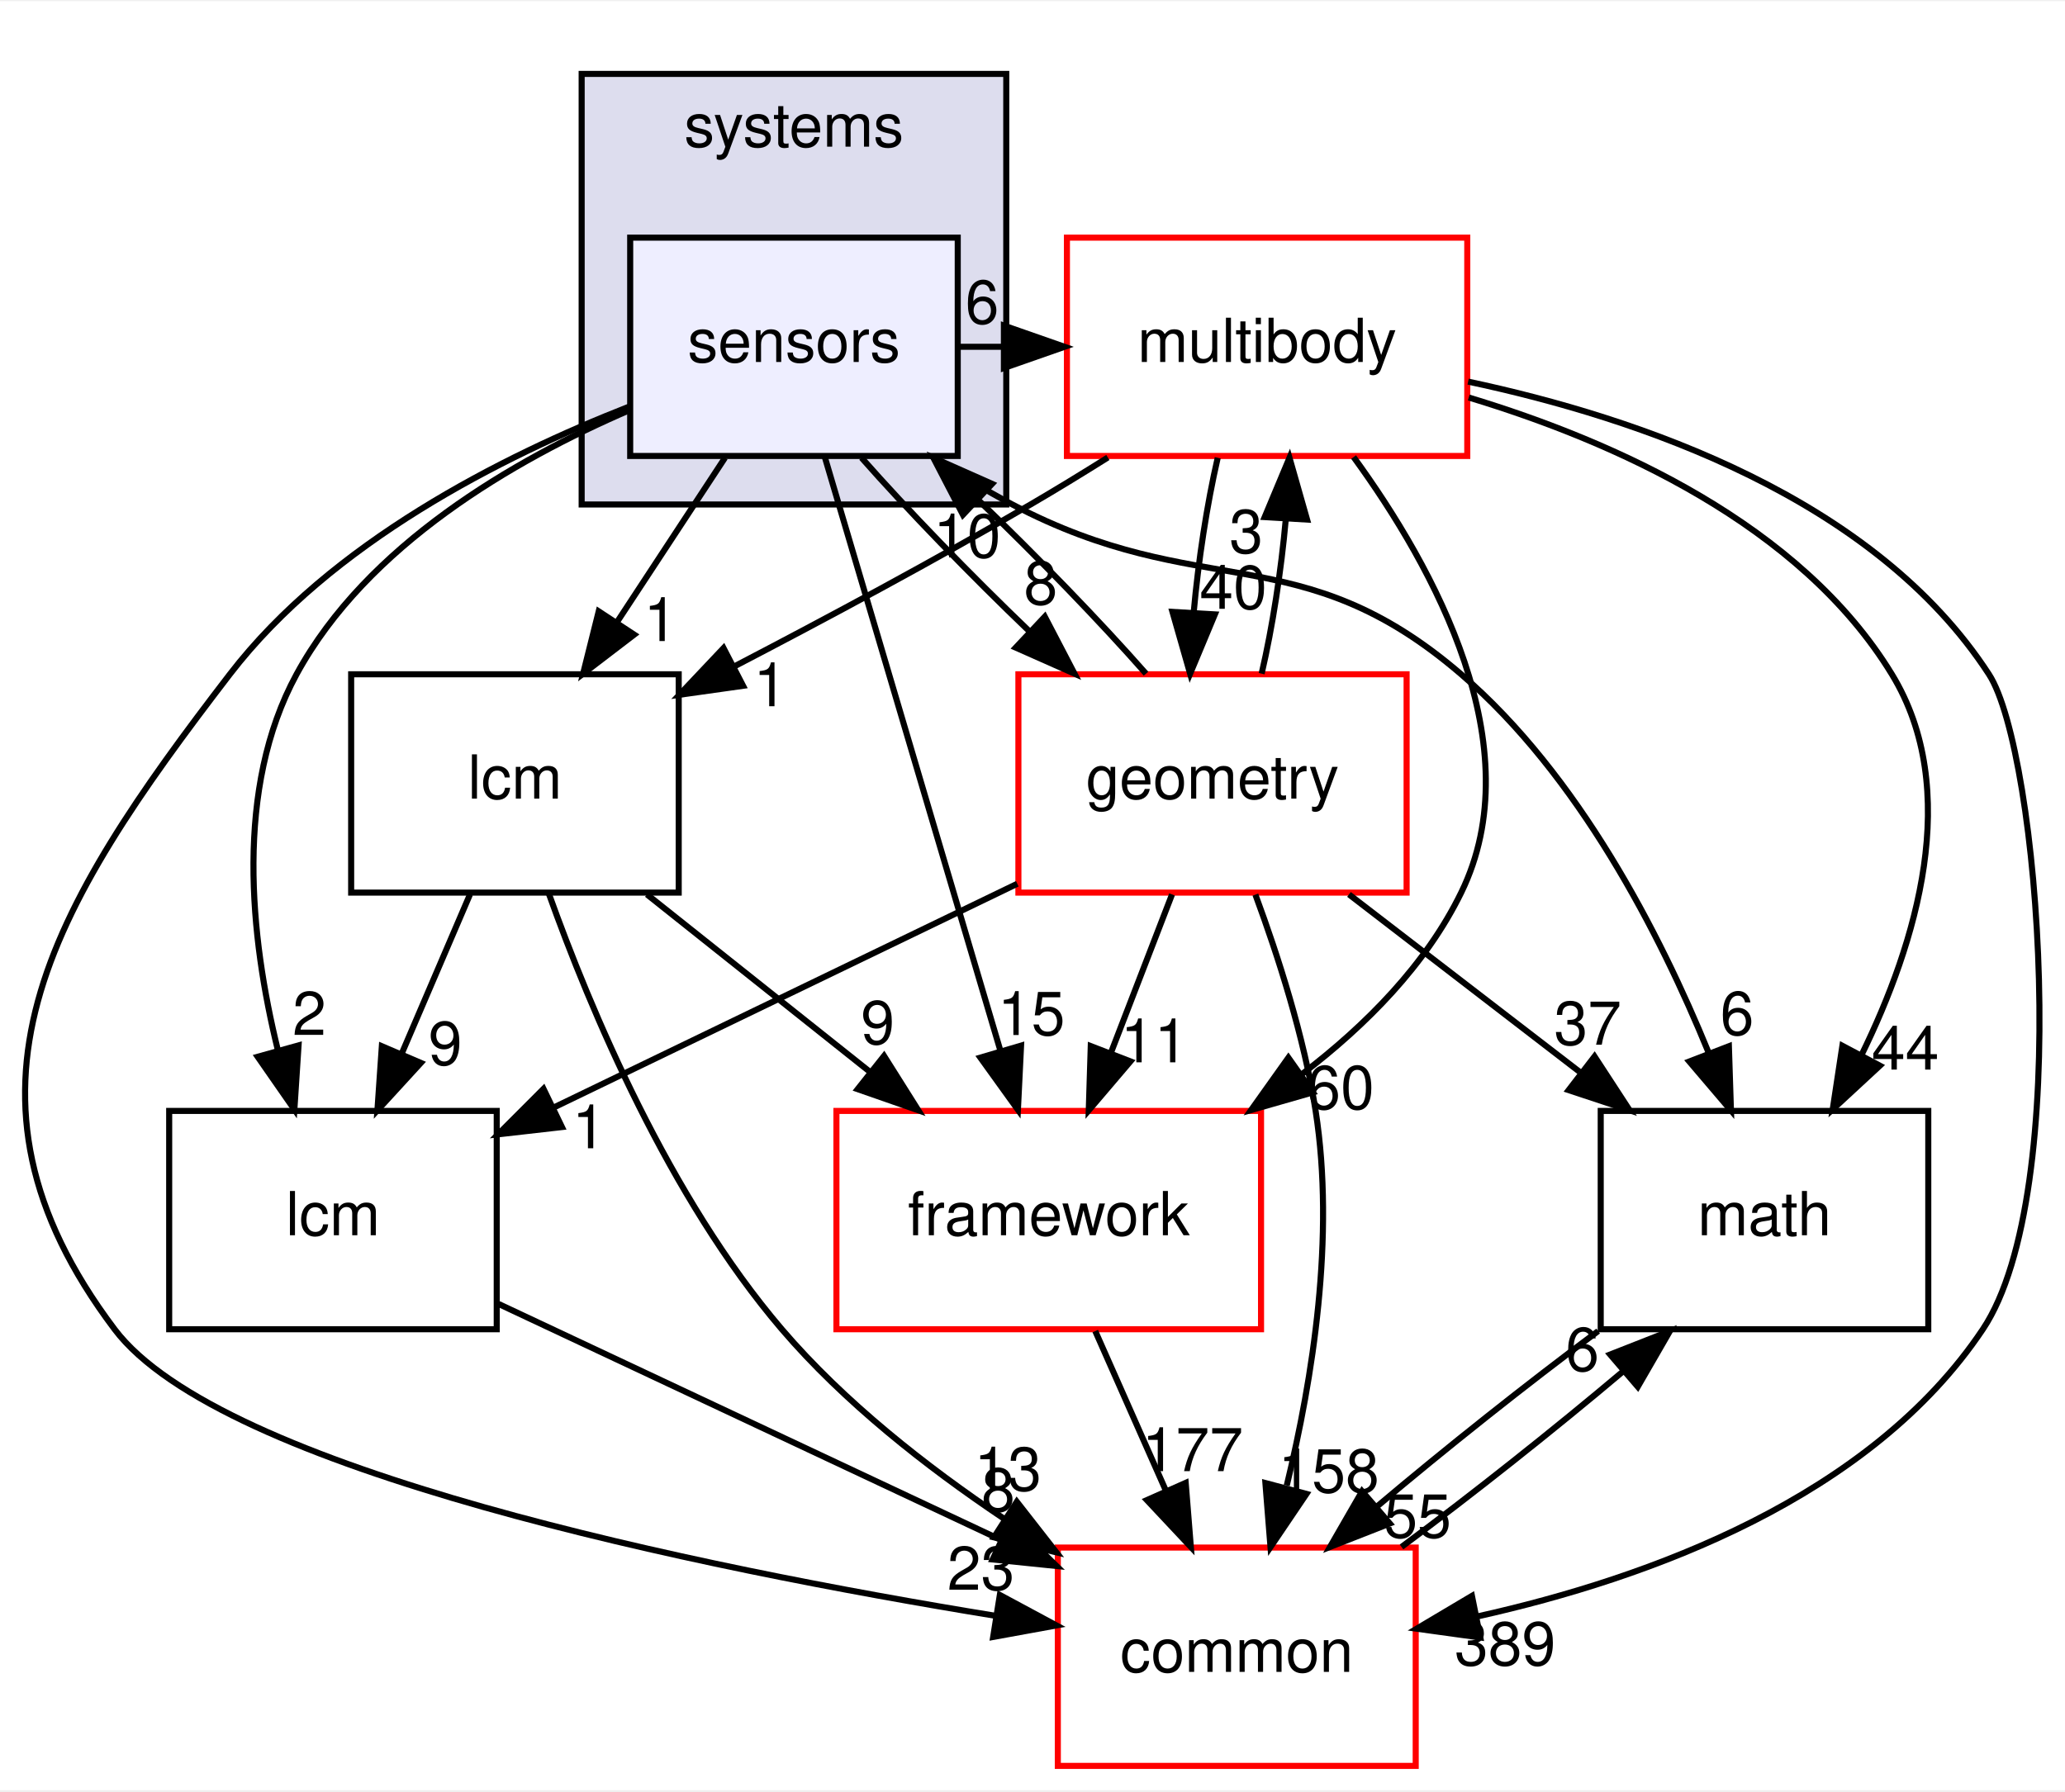
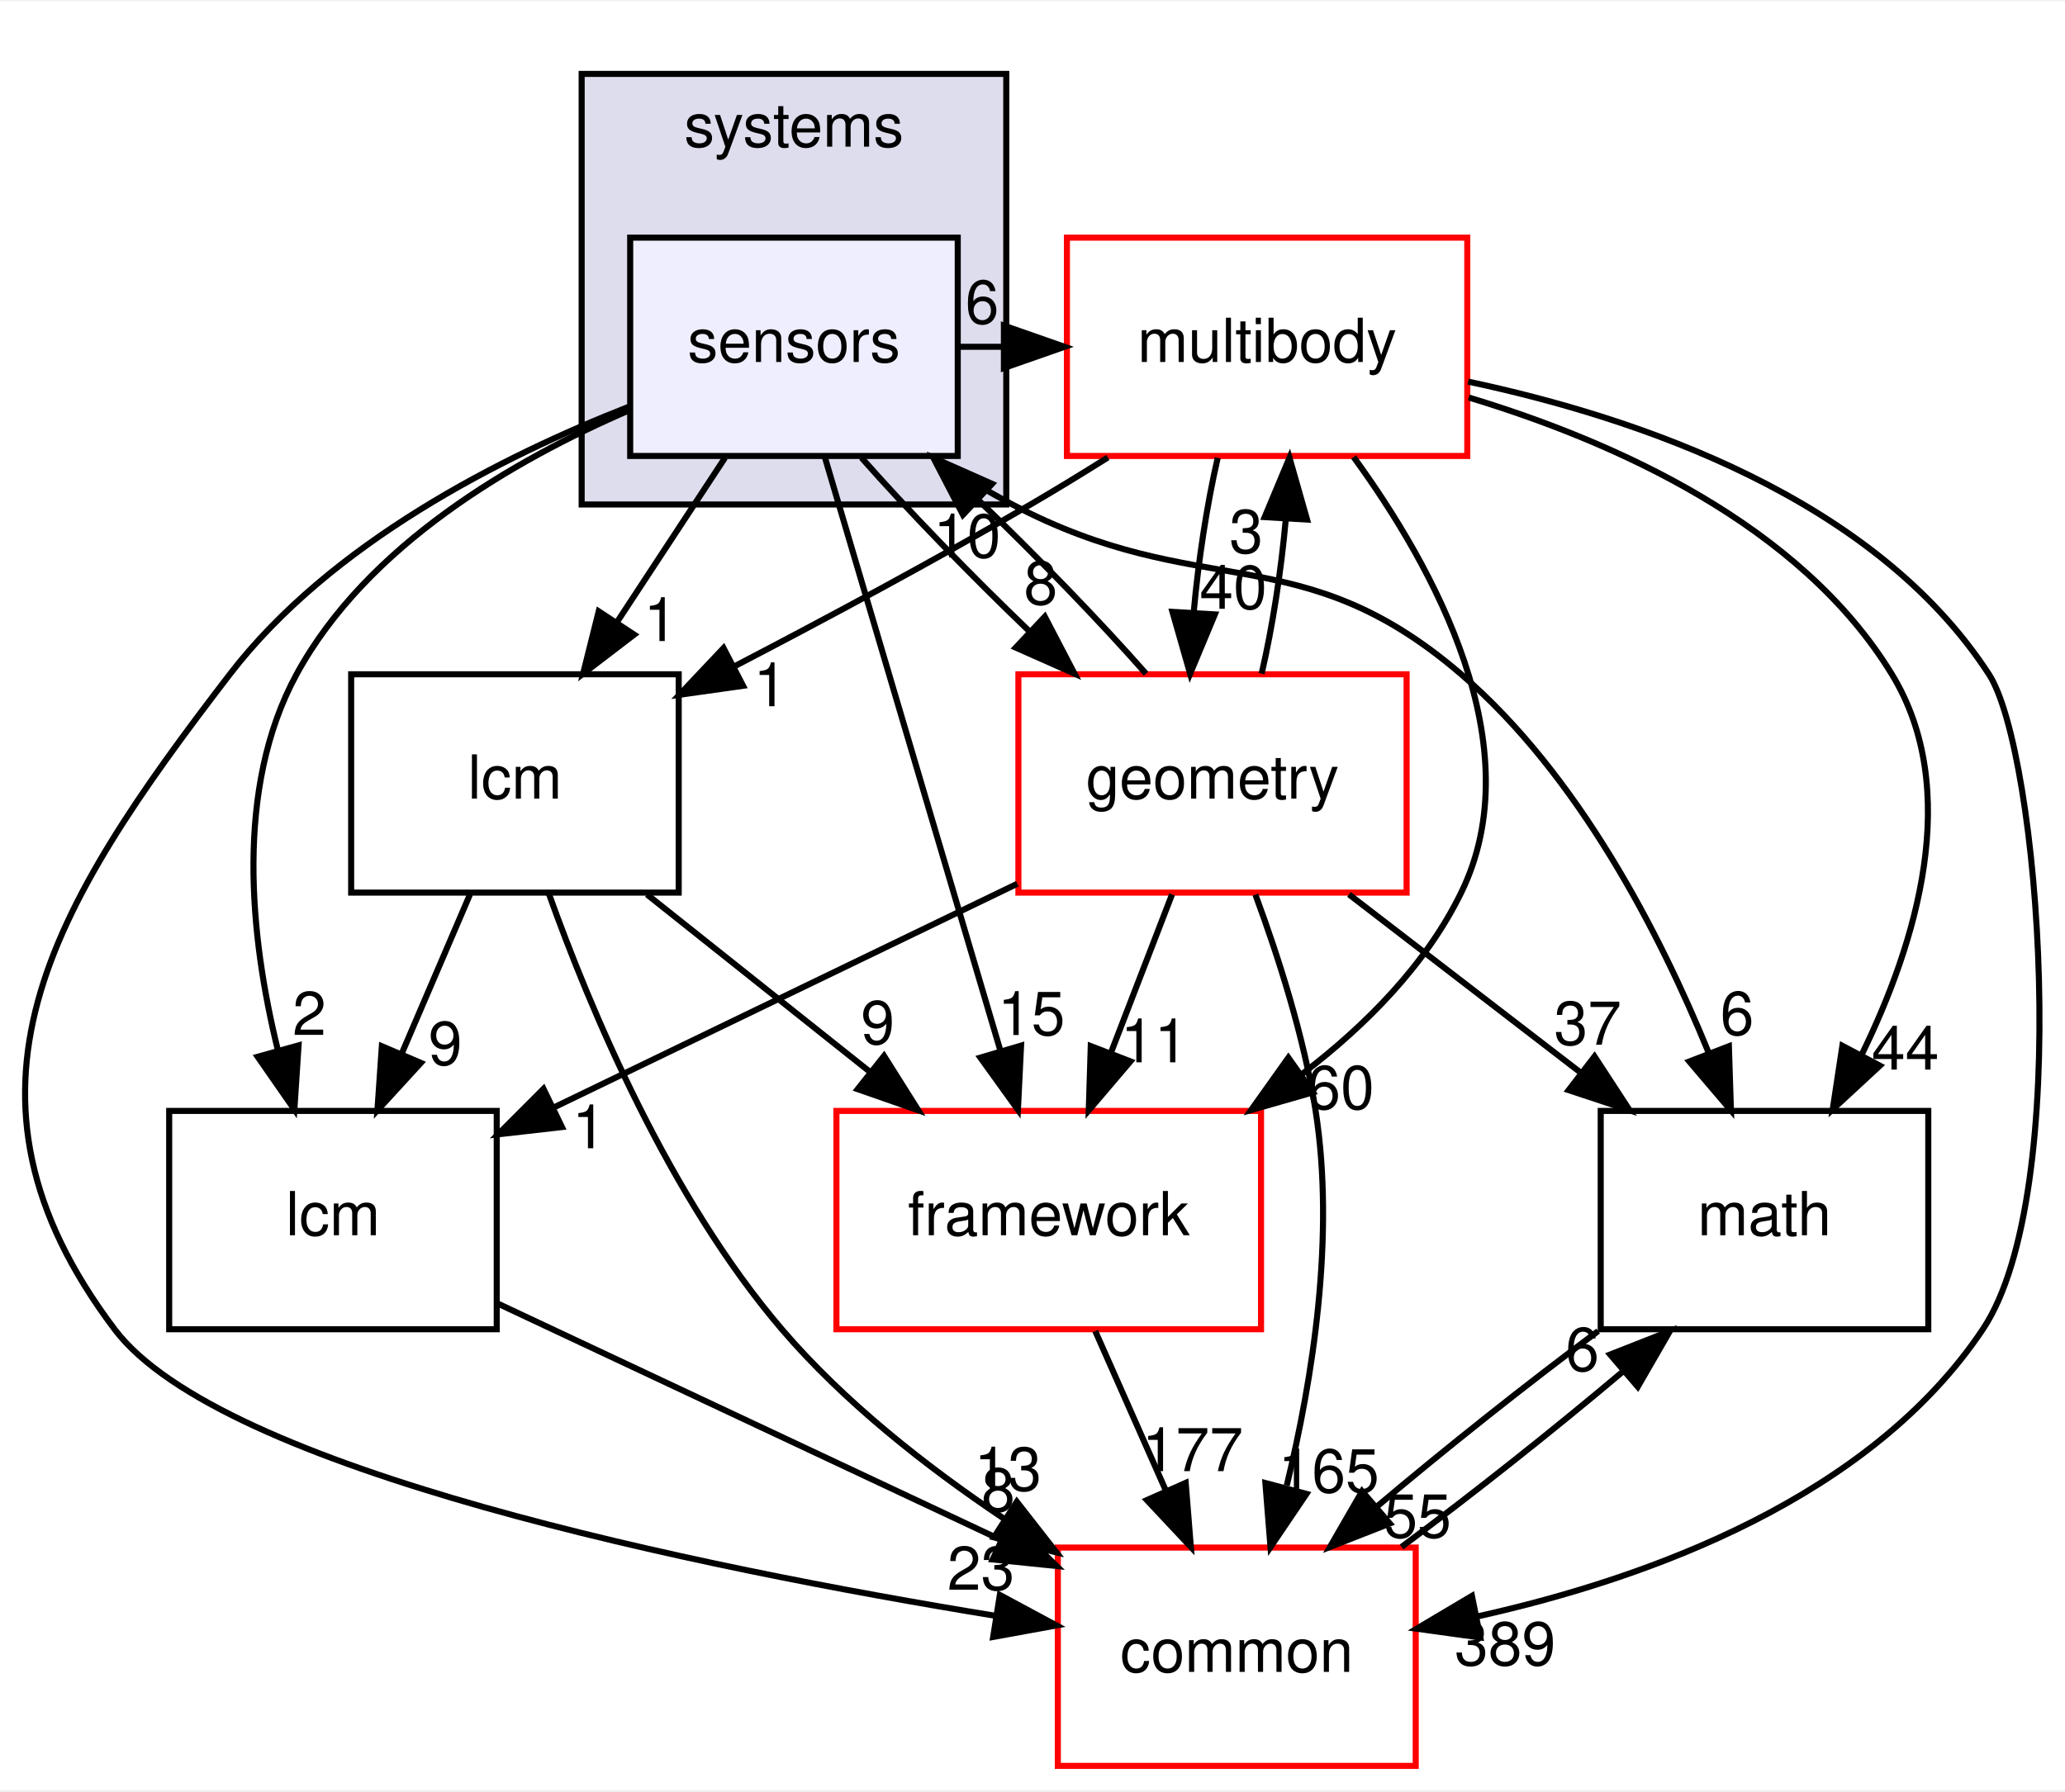
<svg xmlns="http://www.w3.org/2000/svg" xmlns:xlink="http://www.w3.org/1999/xlink" width="340pt" height="295pt" viewBox="0.00 0.00 340.43 295.00">
  <g id="graph0" class="graph" transform="scale(1 1) rotate(0) translate(4 291)">
    <polygon fill="white" stroke="transparent" points="-4,4 -4,-291 336.43,-291 336.43,4 -4,4" />
    <g id="clust1" class="cluster">
      <g id="a_clust1">
        <a xlink:href="dir_b7a0e33b407baa23d8a077e33033c988.html" target="_top" xlink:title="systems">
          <polygon fill="#ddddee" stroke="black" points="91.89,-208 91.89,-279 161.89,-279 161.89,-208 91.89,-208" />
          <text text-anchor="middle" x="126.89" y="-267" font-family="Helvetica,sans-Serif" font-size="10.00">systems</text>
        </a>
      </g>
    </g>
    <g id="node1" class="node">
      <g id="a_node1">
        <a xlink:href="dir_892460009e18f4b08a77d36884a88a01.html" target="_top" xlink:title="sensors">
          <polygon fill="#eeeeff" stroke="black" points="153.89,-252 99.89,-252 99.89,-216 153.89,-216 153.89,-252" />
          <text text-anchor="middle" x="126.89" y="-231.5" font-family="Helvetica,sans-Serif" font-size="10.00">sensors</text>
        </a>
      </g>
    </g>
    <g id="node2" class="node">
      <g id="a_node2">
        <a xlink:href="dir_39b8b3c6654246a9c12332c930bc7d3f.html" target="_top" xlink:title="multibody">
          <polygon fill="white" stroke="red" points="237.89,-252 171.89,-252 171.89,-216 237.89,-216 237.89,-252" />
          <text text-anchor="middle" x="204.89" y="-231.5" font-family="Helvetica,sans-Serif" font-size="10.00">multibody</text>
        </a>
      </g>
    </g>
    <g id="edge19" class="edge">
      <path fill="none" stroke="black" d="M154.01,-234C156.47,-234 158.93,-234 161.39,-234" />
      <polygon fill="black" stroke="black" points="161.5,-237.5 171.5,-234 161.5,-230.5 161.5,-237.5" />
      <g id="a_edge19-headlabel">
        <a xlink:href="dir_000110_000063.html" target="_top" xlink:title="6">
          <text text-anchor="middle" x="157.91" y="-237.84" font-family="Helvetica,sans-Serif" font-size="10.00">6</text>
        </a>
      </g>
    </g>
    <g id="node3" class="node">
      <g id="a_node3">
        <a xlink:href="dir_fc0178d6978c9fa2cad6ef3e048a60a7.html" target="_top" xlink:title="math">
          <polygon fill="none" stroke="black" points="313.89,-108 259.89,-108 259.89,-72 313.89,-72 313.89,-108" />
          <text text-anchor="middle" x="286.89" y="-87.5" font-family="Helvetica,sans-Serif" font-size="10.00">math</text>
        </a>
      </g>
    </g>
    <g id="edge20" class="edge">
      <path fill="none" stroke="black" d="M149.6,-215.99C153.9,-213.13 158.45,-210.34 162.89,-208 194.01,-191.63 210.23,-202.93 236.89,-180 256.23,-163.37 269.63,-137.31 277.65,-117.68" />
      <polygon fill="black" stroke="black" points="281.02,-118.67 281.36,-108.08 274.49,-116.15 281.02,-118.67" />
      <g id="a_edge20-headlabel">
        <a xlink:href="dir_000110_000013.html" target="_top" xlink:title="6">
          <text text-anchor="middle" x="282.37" y="-120.55" font-family="Helvetica,sans-Serif" font-size="10.00">6</text>
        </a>
      </g>
    </g>
    <g id="node4" class="node">
      <g id="a_node4">
        <a xlink:href="dir_3c3c25df5132fca4f15a988b4c2efab5.html" target="_top" xlink:title="lcm">
          <polygon fill="none" stroke="black" points="77.89,-108 23.89,-108 23.89,-72 77.89,-72 77.89,-108" />
          <text text-anchor="middle" x="50.89" y="-87.5" font-family="Helvetica,sans-Serif" font-size="10.00">lcm</text>
        </a>
      </g>
    </g>
    <g id="edge21" class="edge">
      <path fill="none" stroke="black" d="M99.84,-223.58C80.71,-215.33 56.48,-201.29 44.89,-180 34.63,-161.15 37.24,-136.63 41.79,-118.1" />
      <polygon fill="black" stroke="black" points="45.22,-118.81 44.53,-108.23 38.48,-116.93 45.22,-118.81" />
      <g id="a_edge21-headlabel">
        <a xlink:href="dir_000110_000057.html" target="_top" xlink:title="2">
          <text text-anchor="middle" x="47" y="-120.53" font-family="Helvetica,sans-Serif" font-size="10.00">2</text>
        </a>
      </g>
    </g>
    <g id="node5" class="node">
      <g id="a_node5">
        <a xlink:href="dir_2186f45272e5c29e3ac18ec762ab7501.html" target="_top" xlink:title="framework">
          <polygon fill="white" stroke="red" points="203.89,-108 133.89,-108 133.89,-72 203.89,-72 203.89,-108" />
          <text text-anchor="middle" x="168.89" y="-87.5" font-family="Helvetica,sans-Serif" font-size="10.00">framework</text>
        </a>
      </g>
    </g>
    <g id="edge22" class="edge">
      <path fill="none" stroke="black" d="M131.96,-215.87C139.15,-191.56 152.38,-146.82 160.9,-118.01" />
      <polygon fill="black" stroke="black" points="164.33,-118.77 163.81,-108.19 157.62,-116.79 164.33,-118.77" />
      <g id="a_edge22-headlabel">
        <a xlink:href="dir_000110_000104.html" target="_top" xlink:title="15">
          <text text-anchor="middle" x="166.03" y="-120.52" font-family="Helvetica,sans-Serif" font-size="10.00">15</text>
        </a>
      </g>
    </g>
    <g id="node6" class="node">
      <g id="a_node6">
        <a xlink:href="dir_a36da230f0956f48b11c85f7d599788f.html" target="_top" xlink:title="common">
          <polygon fill="white" stroke="red" points="229.39,-36 170.39,-36 170.39,0 229.39,0 229.39,-36" />
          <text text-anchor="middle" x="199.89" y="-15.5" font-family="Helvetica,sans-Serif" font-size="10.00">common</text>
        </a>
      </g>
    </g>
    <g id="edge23" class="edge">
      <path fill="none" stroke="black" d="M99.73,-224.14C78.74,-215.92 50.54,-201.66 33.89,-180 4.19,-141.36 -14.44,-110.92 14.89,-72 32.35,-48.84 111.25,-32.71 160.2,-24.73" />
      <polygon fill="black" stroke="black" points="160.83,-28.18 170.16,-23.16 159.73,-21.26 160.83,-28.18" />
      <g id="a_edge23-headlabel">
        <a xlink:href="dir_000110_000010.html" target="_top" xlink:title="23">
          <text text-anchor="middle" x="157.72" y="-29.04" font-family="Helvetica,sans-Serif" font-size="10.00">23</text>
        </a>
      </g>
    </g>
    <g id="node7" class="node">
      <g id="a_node7">
        <a xlink:href="dir_d739e095b49d8b72164589d00310017d.html" target="_top" xlink:title="geometry">
          <polygon fill="white" stroke="red" points="227.89,-180 163.89,-180 163.89,-144 227.89,-144 227.89,-180" />
          <text text-anchor="middle" x="195.89" y="-159.5" font-family="Helvetica,sans-Serif" font-size="10.00">geometry</text>
        </a>
      </g>
    </g>
    <g id="edge24" class="edge">
      <path fill="none" stroke="black" d="M138.03,-215.7C145.66,-207.05 155.94,-196.45 165.76,-187.03" />
      <polygon fill="black" stroke="black" points="168.24,-189.5 173.14,-180.1 163.45,-184.4 168.24,-189.5" />
      <g id="a_edge24-headlabel">
        <a xlink:href="dir_000110_000046.html" target="_top" xlink:title="8">
          <text text-anchor="middle" x="167.57" y="-191.53" font-family="Helvetica,sans-Serif" font-size="10.00">8</text>
        </a>
      </g>
    </g>
    <g id="node8" class="node">
      <g id="a_node8">
        <a xlink:href="dir_b001a274ea8b6b5c370fedfcc7a1b81c.html" target="_top" xlink:title="lcm">
          <polygon fill="none" stroke="black" points="107.89,-180 53.89,-180 53.89,-144 107.89,-144 107.89,-180" />
          <text text-anchor="middle" x="80.89" y="-159.5" font-family="Helvetica,sans-Serif" font-size="10.00">lcm</text>
        </a>
      </g>
    </g>
    <g id="edge25" class="edge">
      <path fill="none" stroke="black" d="M115.52,-215.7C110.17,-207.56 103.69,-197.69 97.78,-188.7" />
      <polygon fill="black" stroke="black" points="100.55,-186.54 92.13,-180.1 94.7,-190.38 100.55,-186.54" />
      <g id="a_edge25-headlabel">
        <a xlink:href="dir_000110_000106.html" target="_top" xlink:title="1">
          <text text-anchor="middle" x="104.9" y="-185.48" font-family="Helvetica,sans-Serif" font-size="10.00">1</text>
        </a>
      </g>
    </g>
    <g id="edge1" class="edge">
      <path fill="none" stroke="black" d="M238.13,-225.64C262.11,-218.4 292.81,-204.72 307.89,-180 319.56,-160.87 311.98,-135.78 302.83,-117.11" />
      <polygon fill="black" stroke="black" points="305.91,-115.46 298.14,-108.27 299.73,-118.74 305.91,-115.46" />
      <g id="a_edge1-headlabel">
        <a xlink:href="dir_000063_000013.html" target="_top" xlink:title="44">
          <text text-anchor="middle" x="310.11" y="-114.81" font-family="Helvetica,sans-Serif" font-size="10.00">44</text>
        </a>
      </g>
    </g>
    <g id="edge2" class="edge">
      <path fill="none" stroke="black" d="M219.15,-215.82C232.46,-197.55 248.64,-168.05 236.89,-144 231.09,-132.11 221.19,-122.12 210.71,-114.12" />
      <polygon fill="black" stroke="black" points="212.44,-111.06 202.25,-108.14 208.4,-116.78 212.44,-111.06" />
      <g id="a_edge2-headlabel">
        <a xlink:href="dir_000063_000104.html" target="_top" xlink:title="60">
          <text text-anchor="middle" x="217.01" y="-108.32" font-family="Helvetica,sans-Serif" font-size="10.00">60</text>
        </a>
      </g>
    </g>
    <g id="edge3" class="edge">
      <path fill="none" stroke="black" d="M238.03,-228.26C266.22,-222.28 305.05,-209.02 323.89,-180 332.18,-167.23 337.92,-94.49 322.89,-72 304.37,-44.28 268.01,-30.98 239.6,-24.65" />
      <polygon fill="black" stroke="black" points="240.04,-21.17 229.55,-22.62 238.66,-28.03 240.04,-21.17" />
      <g id="a_edge3-headlabel">
        <a xlink:href="dir_000063_000010.html" target="_top" xlink:title="389">
          <text text-anchor="middle" x="244.13" y="-16.6" font-family="Helvetica,sans-Serif" font-size="10.00">389</text>
        </a>
      </g>
    </g>
    <g id="edge4" class="edge">
      <path fill="none" stroke="black" d="M196.75,-215.7C194.97,-207.98 193.55,-198.71 192.78,-190.11" />
      <polygon fill="black" stroke="black" points="196.28,-189.88 192.2,-180.1 189.29,-190.29 196.28,-189.88" />
      <g id="a_edge4-headlabel">
        <a xlink:href="dir_000063_000046.html" target="_top" xlink:title="40">
          <text text-anchor="middle" x="199.32" y="-190.8" font-family="Helvetica,sans-Serif" font-size="10.00">40</text>
        </a>
      </g>
    </g>
    <g id="edge5" class="edge">
      <path fill="none" stroke="black" d="M178.64,-215.75C174.42,-213.1 170.06,-210.43 165.89,-208 150.13,-198.8 132.33,-189.25 117.11,-181.33" />
      <polygon fill="black" stroke="black" points="118.5,-178.1 108,-176.62 115.28,-184.32 118.5,-178.1" />
      <g id="a_edge5-headlabel">
        <a xlink:href="dir_000063_000106.html" target="_top" xlink:title="1">
          <text text-anchor="middle" x="122.99" y="-174.73" font-family="Helvetica,sans-Serif" font-size="10.00">1</text>
        </a>
      </g>
    </g>
    <g id="edge6" class="edge">
      <path fill="none" stroke="black" d="M259.47,-71.7C247.72,-62.97 234.22,-52.24 222.98,-42.75" />
      <polygon fill="black" stroke="black" points="225.12,-39.97 215.26,-36.1 220.55,-45.28 225.12,-39.97" />
      <g id="a_edge6-headlabel">
        <a xlink:href="dir_000013_000010.html" target="_top" xlink:title="55">
          <text text-anchor="middle" x="229.7" y="-37.66" font-family="Helvetica,sans-Serif" font-size="10.00">55</text>
        </a>
      </g>
    </g>
    <g id="edge7" class="edge">
      <path fill="none" stroke="black" d="M78.22,-76.16C101.42,-65.26 134.98,-49.5 160.98,-37.28" />
      <polygon fill="black" stroke="black" points="162.62,-40.38 170.18,-32.96 159.64,-34.04 162.62,-40.38" />
      <g id="a_edge7-headlabel">
        <a xlink:href="dir_000057_000010.html" target="_top" xlink:title="8">
          <text text-anchor="middle" x="160.57" y="-41.98" font-family="Helvetica,sans-Serif" font-size="10.00">8</text>
        </a>
      </g>
    </g>
    <g id="edge8" class="edge">
      <path fill="none" stroke="black" d="M176.56,-71.7C180.09,-63.73 184.35,-54.1 188.26,-45.26" />
      <polygon fill="black" stroke="black" points="191.47,-46.67 192.32,-36.1 185.07,-43.83 191.47,-46.67" />
      <g id="a_edge8-headlabel">
        <a xlink:href="dir_000104_000010.html" target="_top" xlink:title="177">
          <text text-anchor="middle" x="192.61" y="-48.6" font-family="Helvetica,sans-Serif" font-size="10.00">177</text>
        </a>
      </g>
    </g>
    <g id="edge9" class="edge">
      <path fill="none" stroke="black" d="M227.05,-36.1C238.77,-44.8 252.28,-55.52 263.55,-65.03" />
      <polygon fill="black" stroke="black" points="261.44,-67.83 271.3,-71.7 266,-62.52 261.44,-67.83" />
      <g id="a_edge9-headlabel">
        <a xlink:href="dir_000010_000013.html" target="_top" xlink:title="6">
          <text text-anchor="middle" x="256.86" y="-65.14" font-family="Helvetica,sans-Serif" font-size="10.00">6</text>
        </a>
      </g>
    </g>
    <g id="edge15" class="edge">
      <path fill="none" stroke="black" d="M184.93,-180.1C177.34,-188.72 167.08,-199.32 157.25,-208.76" />
      <polygon fill="black" stroke="black" points="154.75,-206.3 149.87,-215.7 159.55,-211.4 154.75,-206.3" />
      <g id="a_edge15-headlabel">
        <a xlink:href="dir_000046_000110.html" target="_top" xlink:title="10">
          <text text-anchor="middle" x="155.43" y="-199.27" font-family="Helvetica,sans-Serif" font-size="10.00">10</text>
        </a>
      </g>
    </g>
    <g id="edge10" class="edge">
      <path fill="none" stroke="black" d="M203.99,-180.1C205.78,-187.79 207.21,-197.05 207.98,-205.67" />
      <polygon fill="black" stroke="black" points="204.49,-205.92 208.58,-215.7 211.48,-205.51 204.49,-205.92" />
      <g id="a_edge10-headlabel">
        <a xlink:href="dir_000046_000063.html" target="_top" xlink:title="3">
          <text text-anchor="middle" x="201.44" y="-200.01" font-family="Helvetica,sans-Serif" font-size="10.00">3</text>
        </a>
      </g>
    </g>
    <g id="edge11" class="edge">
      <path fill="none" stroke="black" d="M218.39,-143.7C229.85,-134.88 243.95,-124.03 256.38,-114.47" />
      <polygon fill="black" stroke="black" points="258.87,-116.98 264.66,-108.1 254.6,-111.43 258.87,-116.98" />
      <g id="a_edge11-headlabel">
        <a xlink:href="dir_000046_000013.html" target="_top" xlink:title="37">
          <text text-anchor="middle" x="257.75" y="-118.92" font-family="Helvetica,sans-Serif" font-size="10.00">37</text>
        </a>
      </g>
    </g>
    <g id="edge12" class="edge">
      <path fill="none" stroke="black" d="M163.71,-145.46C141.13,-134.56 110.89,-119.96 87.4,-108.62" />
      <polygon fill="black" stroke="black" points="88.64,-105.34 78.11,-104.14 85.6,-111.64 88.64,-105.34" />
      <g id="a_edge12-headlabel">
        <a xlink:href="dir_000046_000057.html" target="_top" xlink:title="1">
          <text text-anchor="middle" x="93.11" y="-101.84" font-family="Helvetica,sans-Serif" font-size="10.00">1</text>
        </a>
      </g>
    </g>
    <g id="edge13" class="edge">
      <path fill="none" stroke="black" d="M189.22,-143.7C186.18,-135.81 182.51,-126.3 179.13,-117.55" />
      <polygon fill="black" stroke="black" points="182.36,-116.17 175.49,-108.1 175.82,-118.69 182.36,-116.17" />
      <g id="a_edge13-headlabel">
        <a xlink:href="dir_000046_000104.html" target="_top" xlink:title="11">
          <text text-anchor="middle" x="186.3" y="-116.01" font-family="Helvetica,sans-Serif" font-size="10.00">11</text>
        </a>
      </g>
    </g>
    <g id="edge14" class="edge">
      <path fill="none" stroke="black" d="M202.96,-143.67C206.73,-133.47 210.98,-120.22 212.89,-108 216.13,-87.3 212.41,-63.86 208.13,-46.23" />
      <polygon fill="black" stroke="black" points="211.38,-44.85 205.45,-36.08 204.61,-46.64 211.38,-44.85" />
      <g id="a_edge14-headlabel">
-         <a xlink:href="dir_000046_000010.html" target="_top" xlink:title="158">
-           <text text-anchor="middle" x="215.05" y="-45.1" font-family="Helvetica,sans-Serif" font-size="10.00">158</text>
+         <a xlink:href="dir_000046_000010.html" target="_top" xlink:title="165">
+           <text text-anchor="middle" x="215.05" y="-45.1" font-family="Helvetica,sans-Serif" font-size="10.00">165</text>
        </a>
      </g>
    </g>
    <g id="edge16" class="edge">
      <path fill="none" stroke="black" d="M73.48,-143.7C70.1,-135.81 66.02,-126.3 62.27,-117.55" />
      <polygon fill="black" stroke="black" points="65.38,-115.92 58.22,-108.1 58.95,-118.67 65.38,-115.92" />
      <g id="a_edge16-headlabel">
        <a xlink:href="dir_000106_000057.html" target="_top" xlink:title="9">
          <text text-anchor="middle" x="69.41" y="-115.6" font-family="Helvetica,sans-Serif" font-size="10.00">9</text>
        </a>
      </g>
    </g>
    <g id="edge17" class="edge">
      <path fill="none" stroke="black" d="M102.65,-143.7C113.73,-134.88 127.37,-124.03 139.38,-114.47" />
      <polygon fill="black" stroke="black" points="141.74,-117.07 147.39,-108.1 137.39,-111.59 141.74,-117.07" />
      <g id="a_edge17-headlabel">
        <a xlink:href="dir_000106_000104.html" target="_top" xlink:title="9">
          <text text-anchor="middle" x="140.7" y="-119.03" font-family="Helvetica,sans-Serif" font-size="10.00">9</text>
        </a>
      </g>
    </g>
    <g id="edge18" class="edge">
      <path fill="none" stroke="black" d="M86.49,-143.8C93.32,-124.71 106.3,-93.75 124.89,-72 135.16,-59.99 148.73,-49.33 161.49,-40.78" />
      <polygon fill="black" stroke="black" points="163.63,-43.56 170.15,-35.21 159.85,-37.68 163.63,-43.56" />
      <g id="a_edge18-headlabel">
        <a xlink:href="dir_000106_000010.html" target="_top" xlink:title="13">
          <text text-anchor="middle" x="162.15" y="-45.4" font-family="Helvetica,sans-Serif" font-size="10.00">13</text>
        </a>
      </g>
    </g>
  </g>
</svg>
